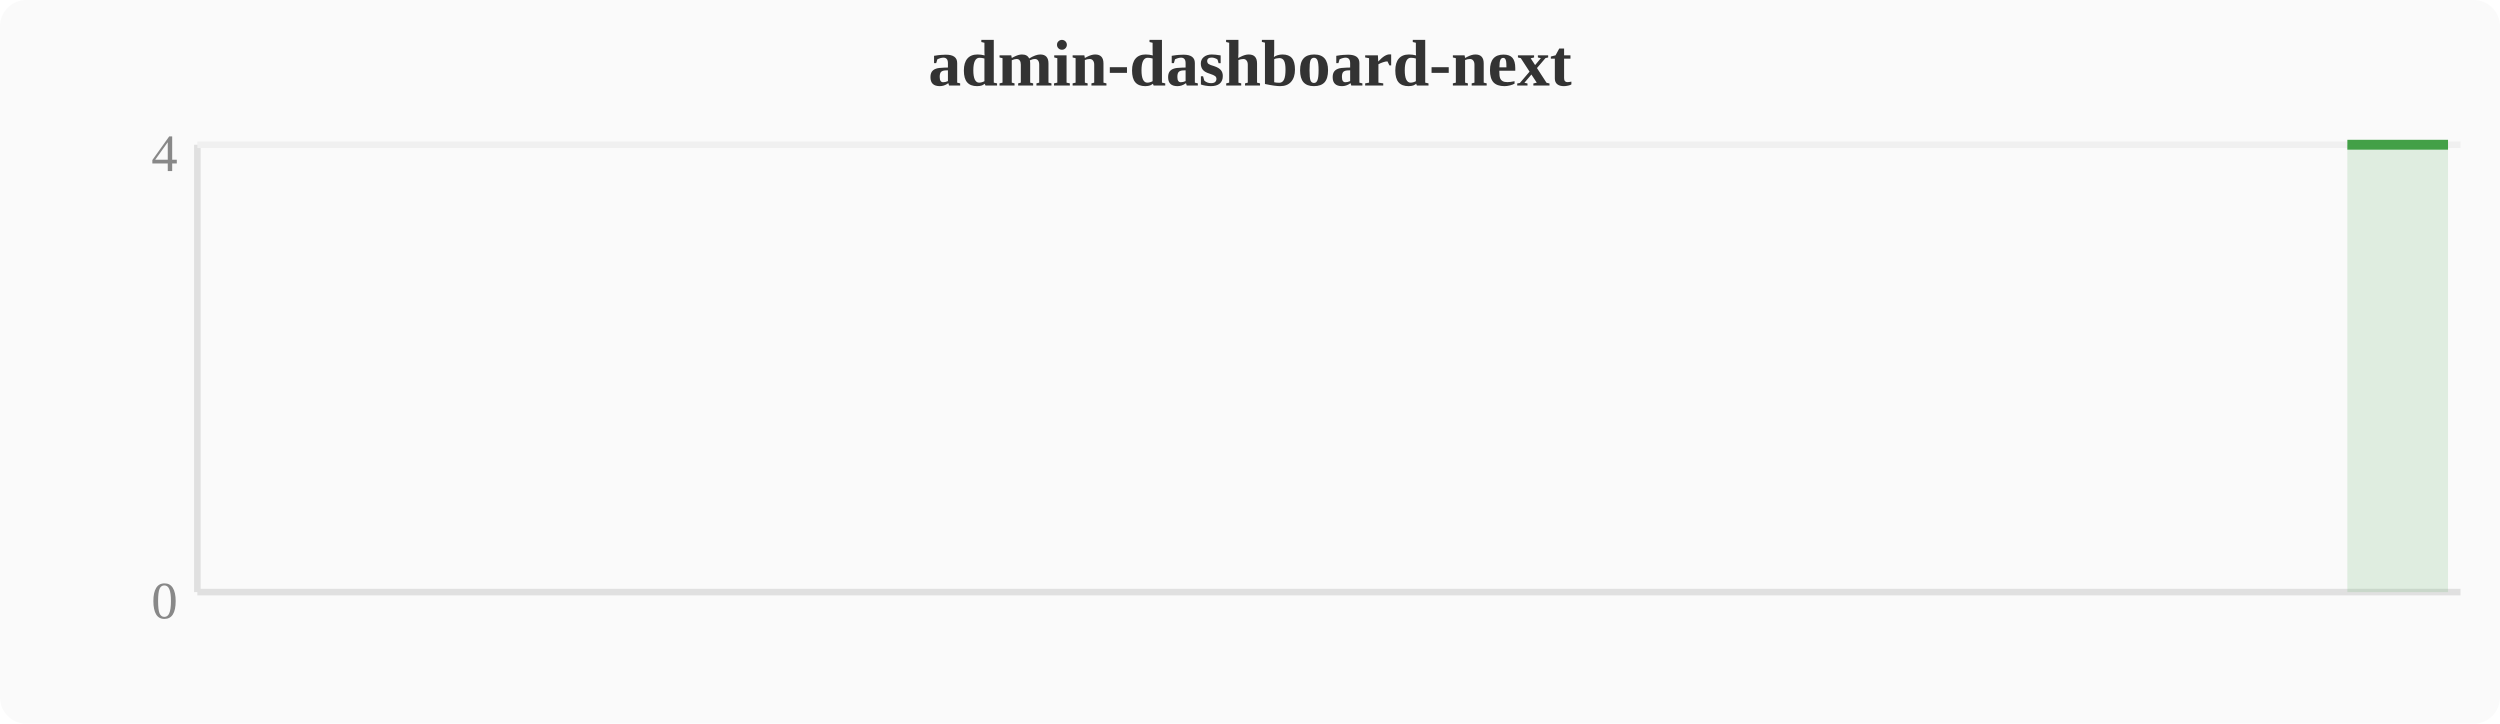
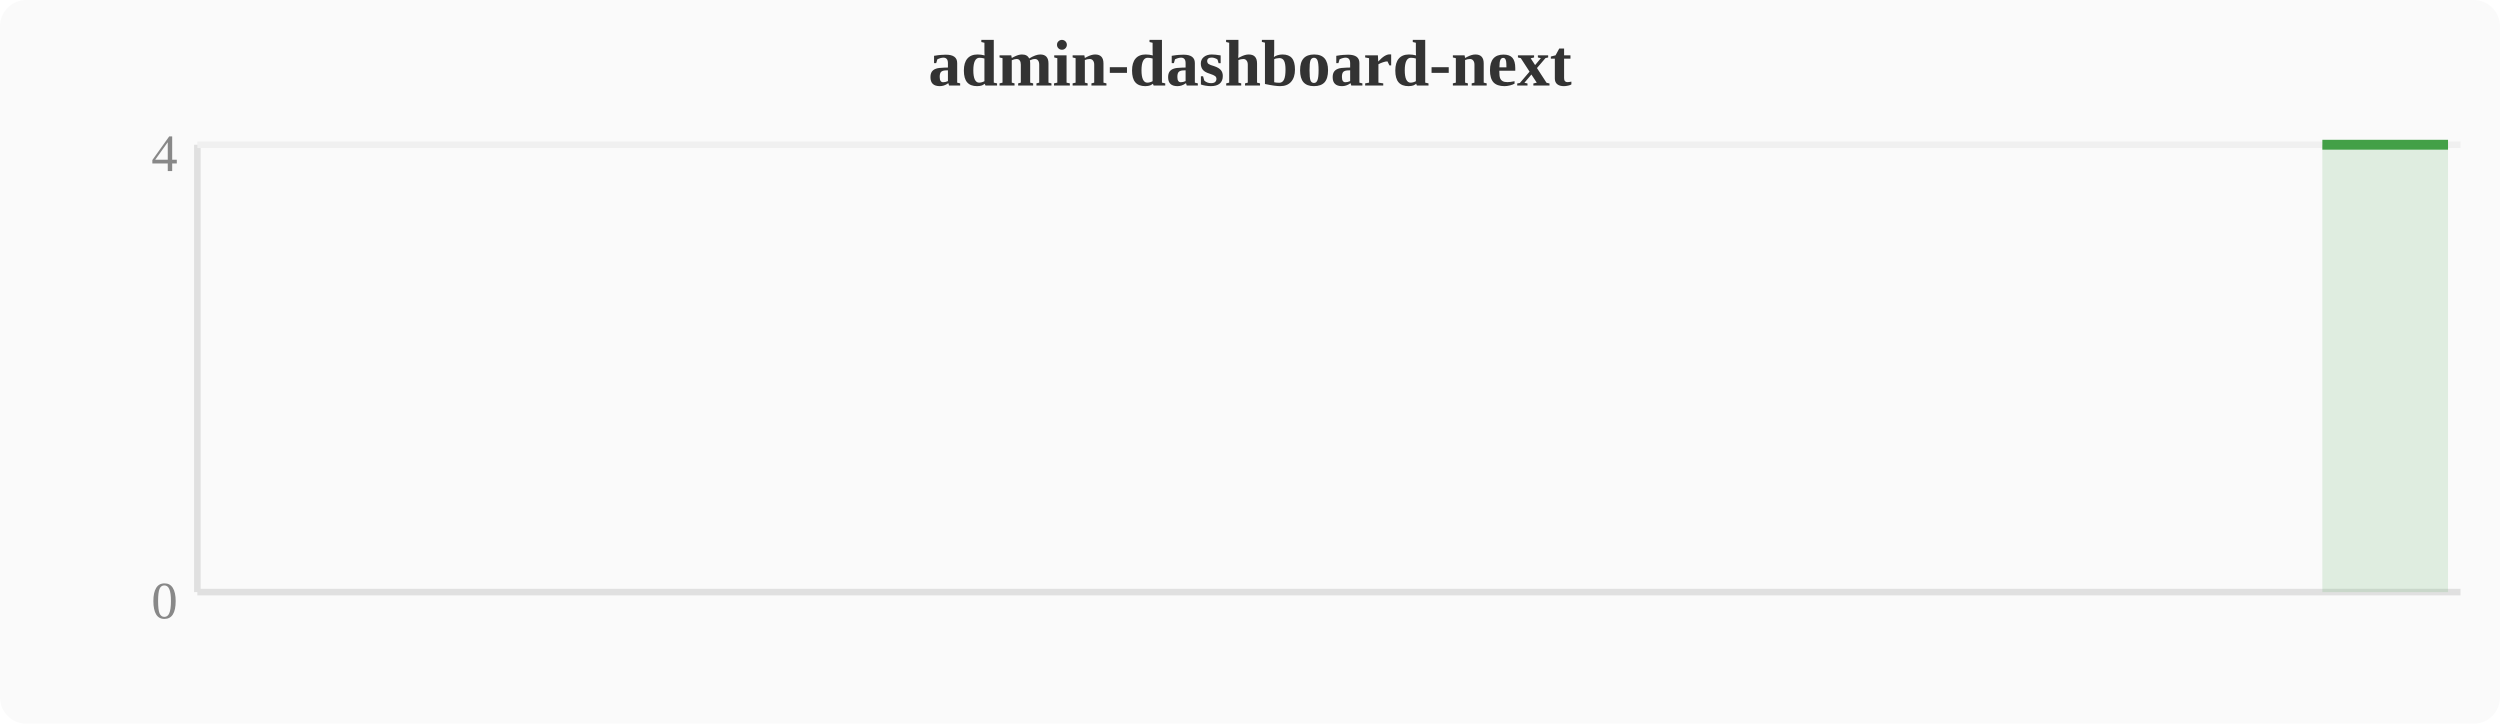
<svg xmlns="http://www.w3.org/2000/svg" width="380" height="110" viewBox="0 0 380 110">
  <rect width="380" height="110" fill="#fafafa" rx="4" />
  <text x="190" y="13" text-anchor="middle" font-size="10" font-weight="bold" fill="#333">admin-dashboard-next</text>
  <line x1="30" y1="22" x2="30" y2="90" stroke="#e0e0e0" stroke-width="1" />
  <line x1="30" y1="90" x2="374" y2="90" stroke="#e0e0e0" stroke-width="1" />
  <line x1="30" y1="22" x2="374" y2="22" stroke="#f0f0f0" stroke-width="1" />
  <text x="27" y="94" text-anchor="end" font-size="8" fill="#888">0</text>
  <text x="27" y="26" text-anchor="end" font-size="8" fill="#888">4</text>
-   <polygon points="356.8,22.0 360.6,22.0 364.4,22.0 368.3,22.0 372.1,22.0 372.1,90 356.8,90" fill="#43a047" opacity="0.15" />
-   <polyline points="356.8,22.0 360.6,22.0 364.4,22.0 368.3,22.0 372.1,22.0" fill="none" stroke="#43a047" stroke-width="1.5" stroke-linejoin="round" />
+   <polygon points="353.0,22.0 356.8,22.0 360.6,22.0 364.4,22.0 368.3,22.0 372.1,22.0 372.1,90 353.0,90" fill="#43a047" opacity="0.15" />
+   <polyline points="353.0,22.0 356.8,22.0 360.6,22.0 364.4,22.0 368.3,22.0 372.1,22.0" fill="none" stroke="#43a047" stroke-width="1.5" stroke-linejoin="round" />
</svg>
